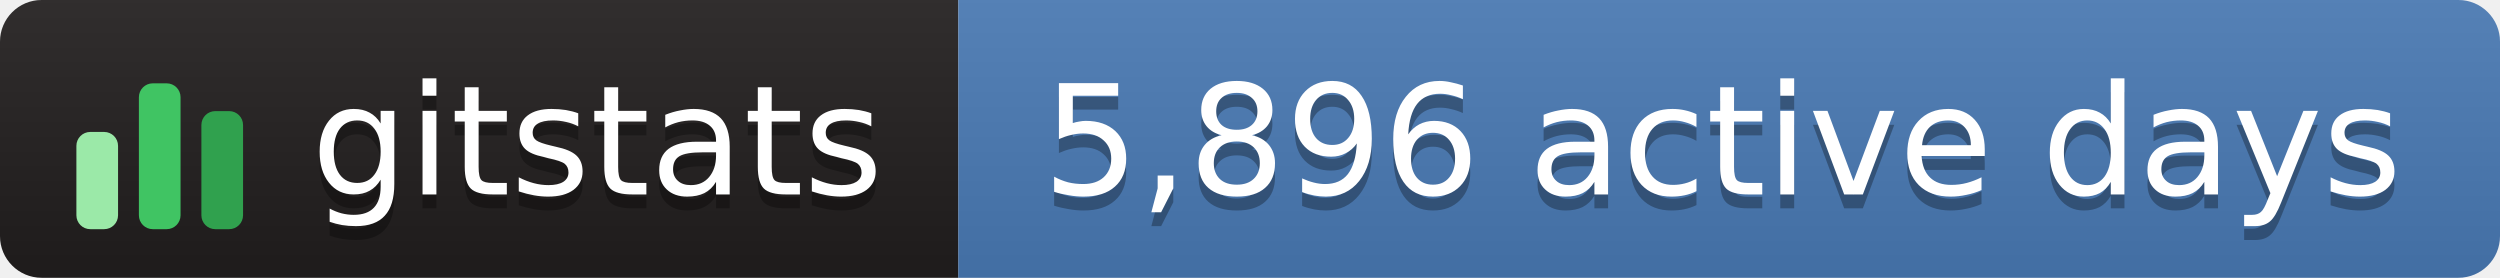
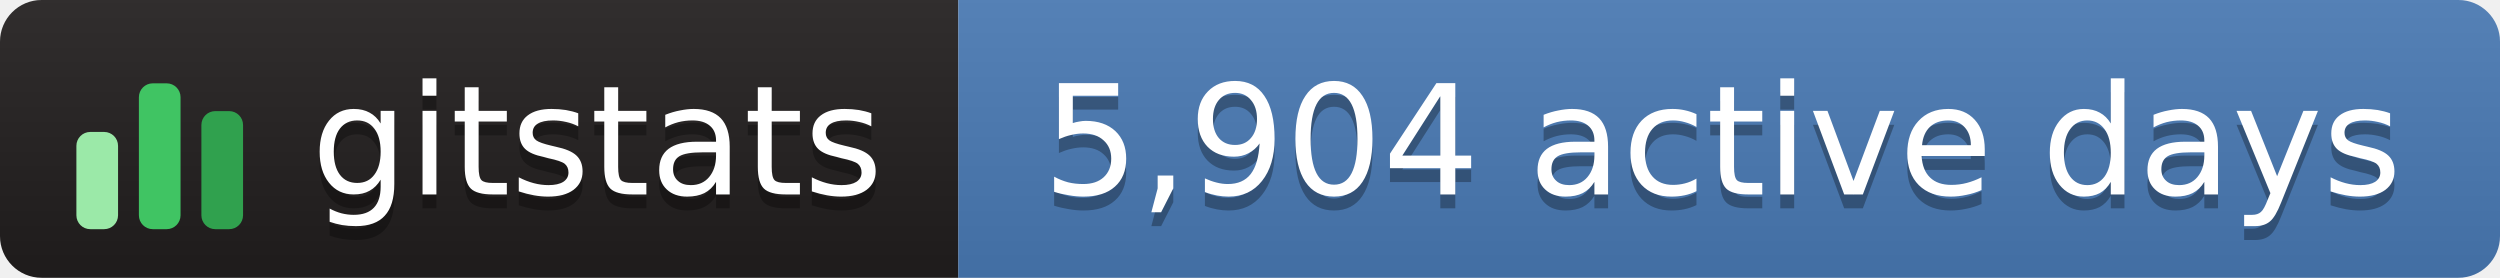
- <svg xmlns="http://www.w3.org/2000/svg" width="180" height="20" role="img" aria-label="gitstats: 5,896 active days">
+ <svg xmlns="http://www.w3.org/2000/svg" width="180" height="20" role="img" aria-label="gitstats: 5,904 active days">
  <linearGradient id="s" x2="0" y2="100%">
    <stop offset="0" stop-color="#bbb" stop-opacity=".1" />
    <stop offset="1" stop-opacity=".1" />
  </linearGradient>
  <clipPath id="r">
    <rect width="180" height="20" rx="3" fill="#fff" />
  </clipPath>
  <g clip-path="url(#r)">
    <rect x="0" width="69" height="20" fill="#211e1e" />
    <rect x="69" width="111" height="20" fill="#4a7ab5" />
    <rect width="180" height="20" fill="url(#s)" />
  </g>
  <g transform="translate(5,3.5)">
    <rect x="0.5" y="6.0" width="3" height="7.0" rx="1" fill="#9be9a8" />
    <rect x="5.0" y="2.5" width="3" height="10.5" rx="1" fill="#40c463" />
    <rect x="9.5" y="4.5" width="3" height="8.5" rx="1" fill="#30a14e" />
  </g>
  <g text-anchor="middle" font-family="Verdana,Geneva,DejaVu Sans,sans-serif" font-size="11" text-rendering="geometricPrecision">
    <text aria-hidden="true" x="43.0" y="15.0" fill="#010101" fill-opacity=".3" textLength="42.0">gitstats</text>
    <text x="43.0" y="14.0" fill="#fff" textLength="42.0">gitstats</text>
-     <text aria-hidden="true" x="124.0" y="15.0" fill="#010101" fill-opacity=".3" textLength="100.0">5,896 active days</text>
-     <text x="124.0" y="14.0" fill="#fff" textLength="100.0">5,896 active days</text>
+     <text aria-hidden="true" x="124.0" y="15.0" fill="#010101" fill-opacity=".3" textLength="100.0">5,904 active days</text>
+     <text x="124.0" y="14.0" fill="#fff" textLength="100.0">5,904 active days</text>
  </g>
</svg>
